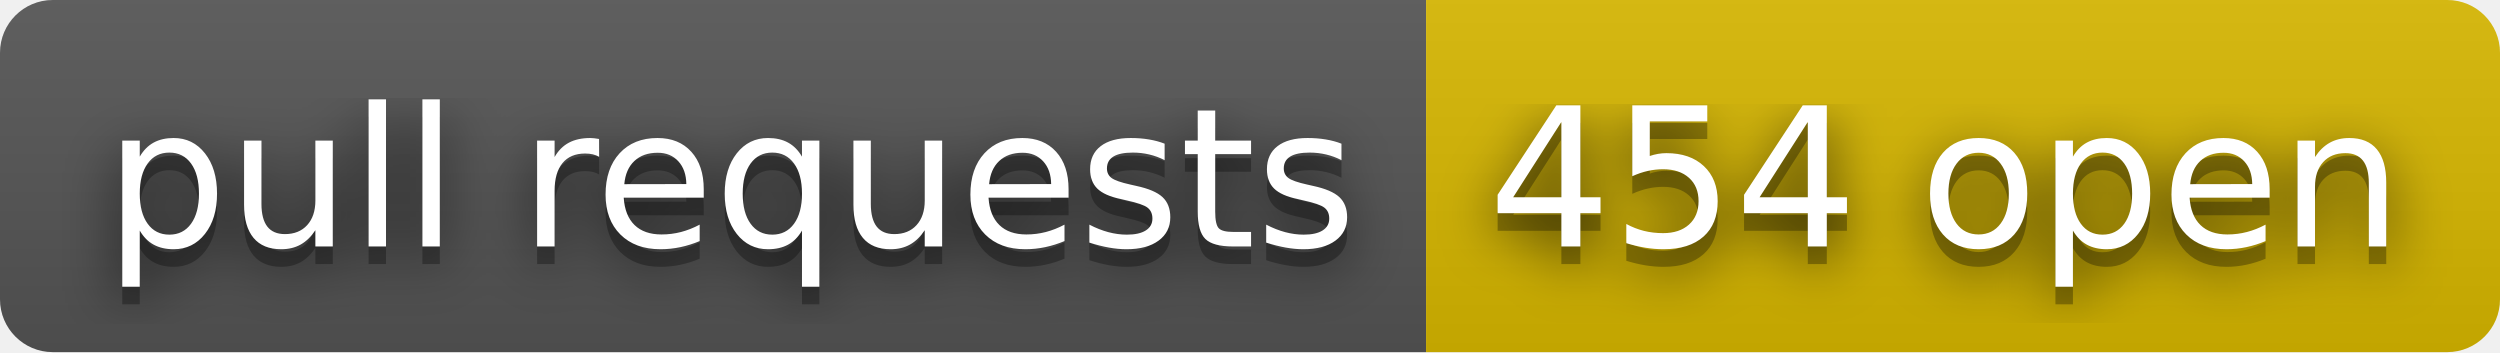
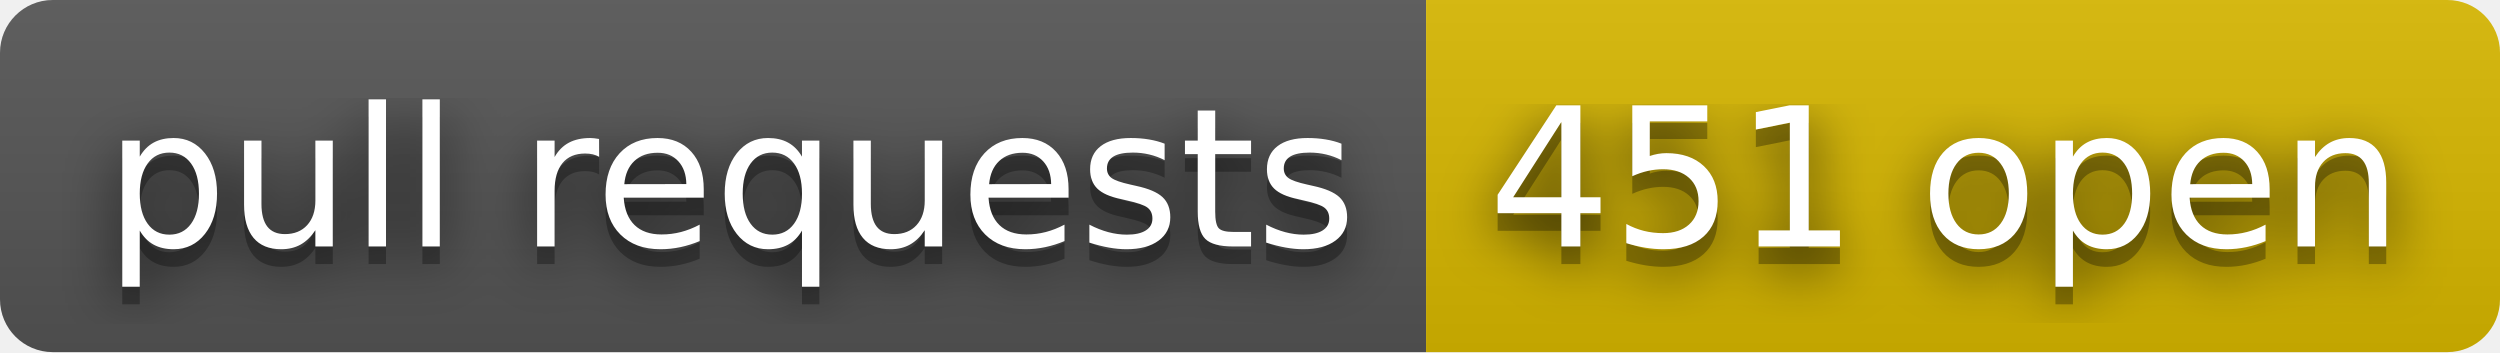
- <svg xmlns="http://www.w3.org/2000/svg" width="142" height="20" role="img" aria-label="pull requests: 454 open">
+ <svg xmlns="http://www.w3.org/2000/svg" width="142" height="20" role="img" aria-label="pull requests: 451 open">
  <filter id="blur">
    <feGaussianBlur stdDeviation="16" />
  </filter>
  <linearGradient id="s" x2="0" y2="100%">
    <stop offset="0" stop-color="#bbb" stop-opacity=".1" />
    <stop offset="1" stop-opacity=".1" />
  </linearGradient>
  <clipPath id="r">
    <rect width="142" height="20" rx="3" />
  </clipPath>
  <g clip-path="url(#r)">
    <rect width="81" height="20" fill="#555" />
    <rect x="81" width="61" height="20" fill="#d8b800" />
    <rect width="142" height="20" fill="url(#s)" />
  </g>
  <g fill="#fff" text-anchor="middle" font-family="Verdana,Geneva,DejaVu Sans,sans-serif" text-rendering="geometricPrecision" font-size="110">
    <g transform="scale(.1)">
      <g aria-hidden="true" fill="#010101">
        <text x="415" y="150" fill-opacity=".8" filter="url(#blur)" textLength="710">pull requests</text>
        <text x="415" y="150" fill-opacity=".3" textLength="710">pull requests</text>
      </g>
      <text x="415" y="140" textLength="710">pull requests</text>
    </g>
    <g transform="scale(.1)">
      <g aria-hidden="true" fill="#010101">
-         <text x="1105" y="150" fill-opacity=".8" filter="url(#blur)" textLength="510">454 open</text>
-         <text x="1105" y="150" fill-opacity=".3" textLength="510">454 open</text>
+         <text x="1105" y="150" fill-opacity=".8" filter="url(#blur)" textLength="510">451 open</text>
+         <text x="1105" y="150" fill-opacity=".3" textLength="510">451 open</text>
      </g>
-       <text x="1105" y="140" textLength="510">454 open</text>
+       <text x="1105" y="140" textLength="510">451 open</text>
    </g>
  </g>
</svg>
